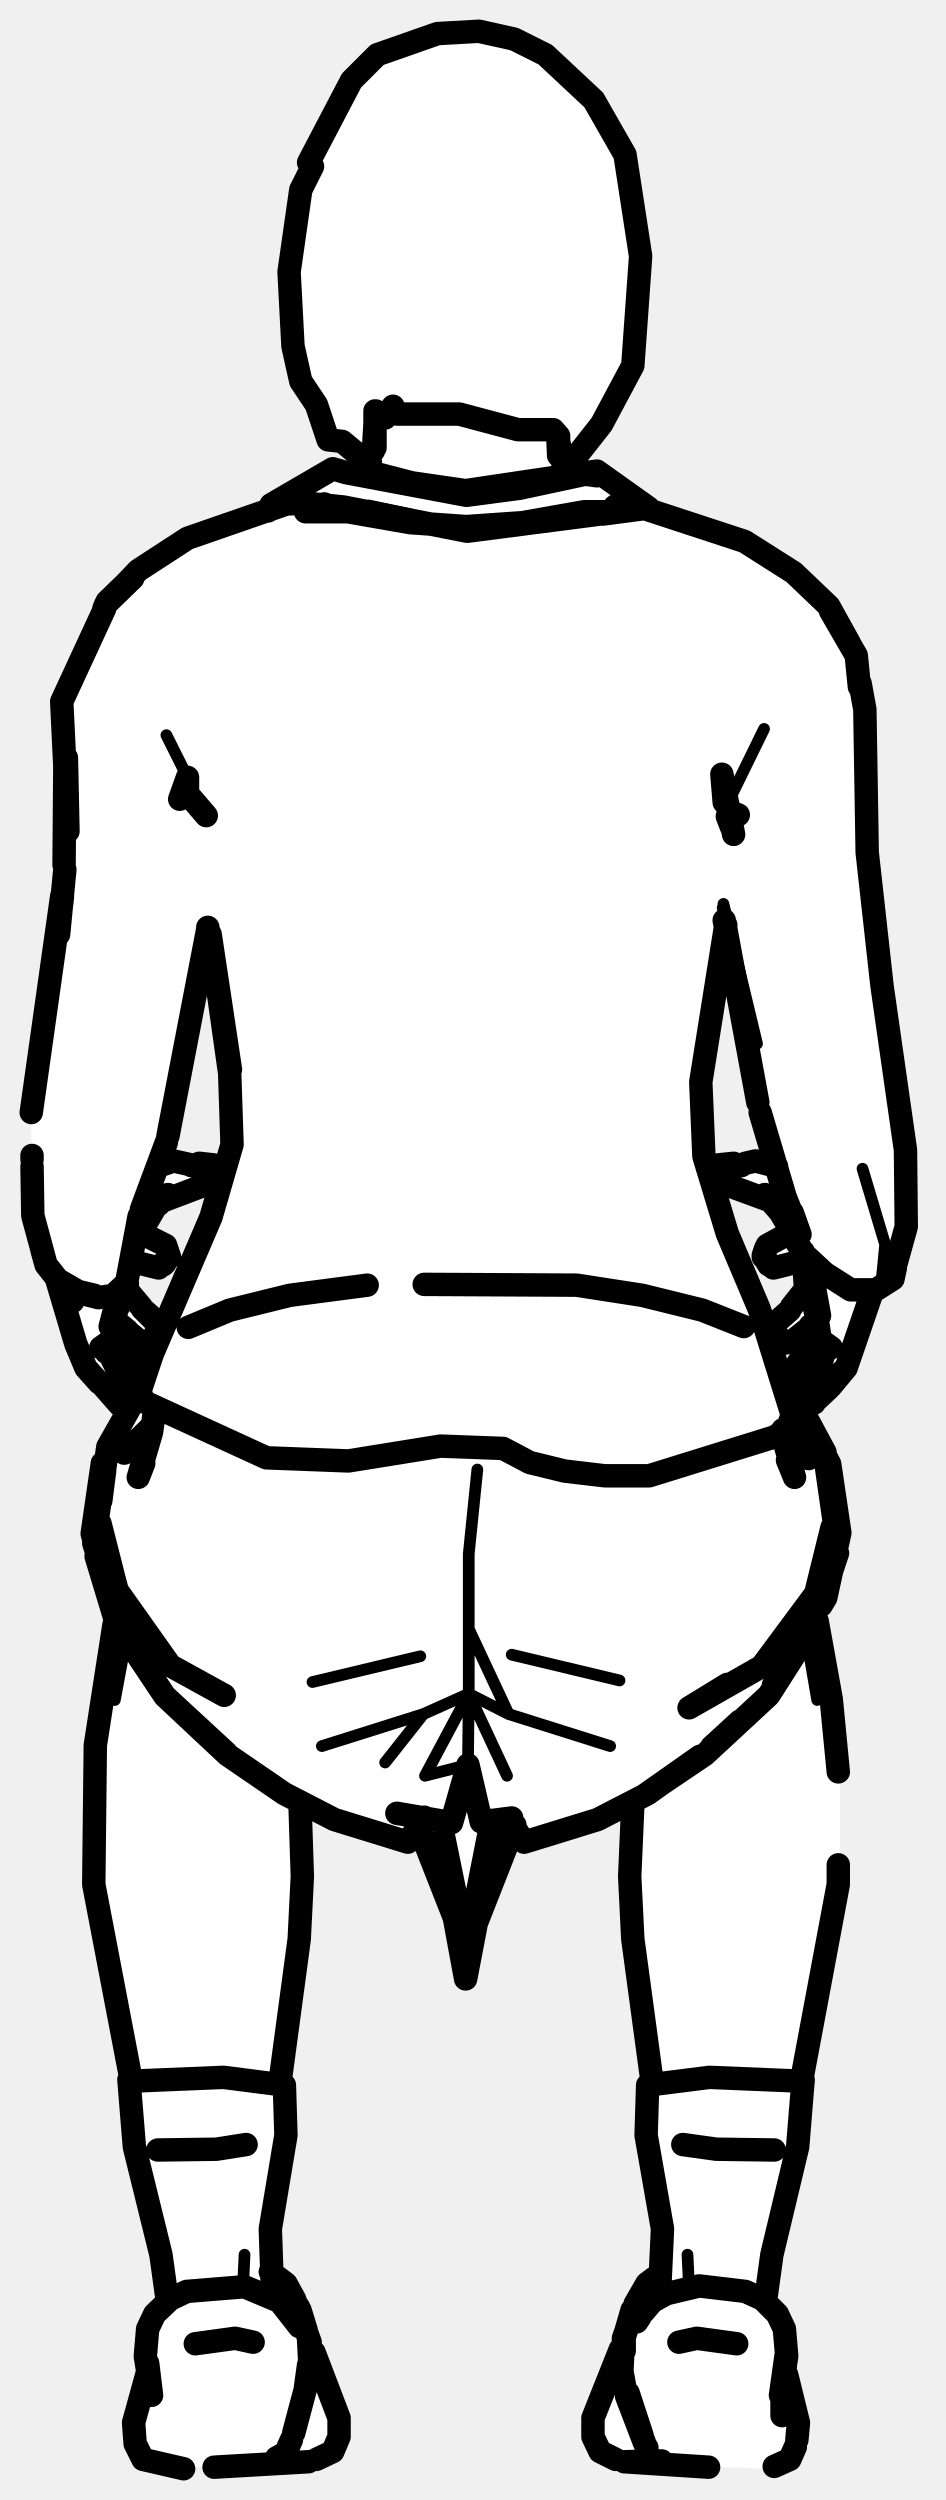
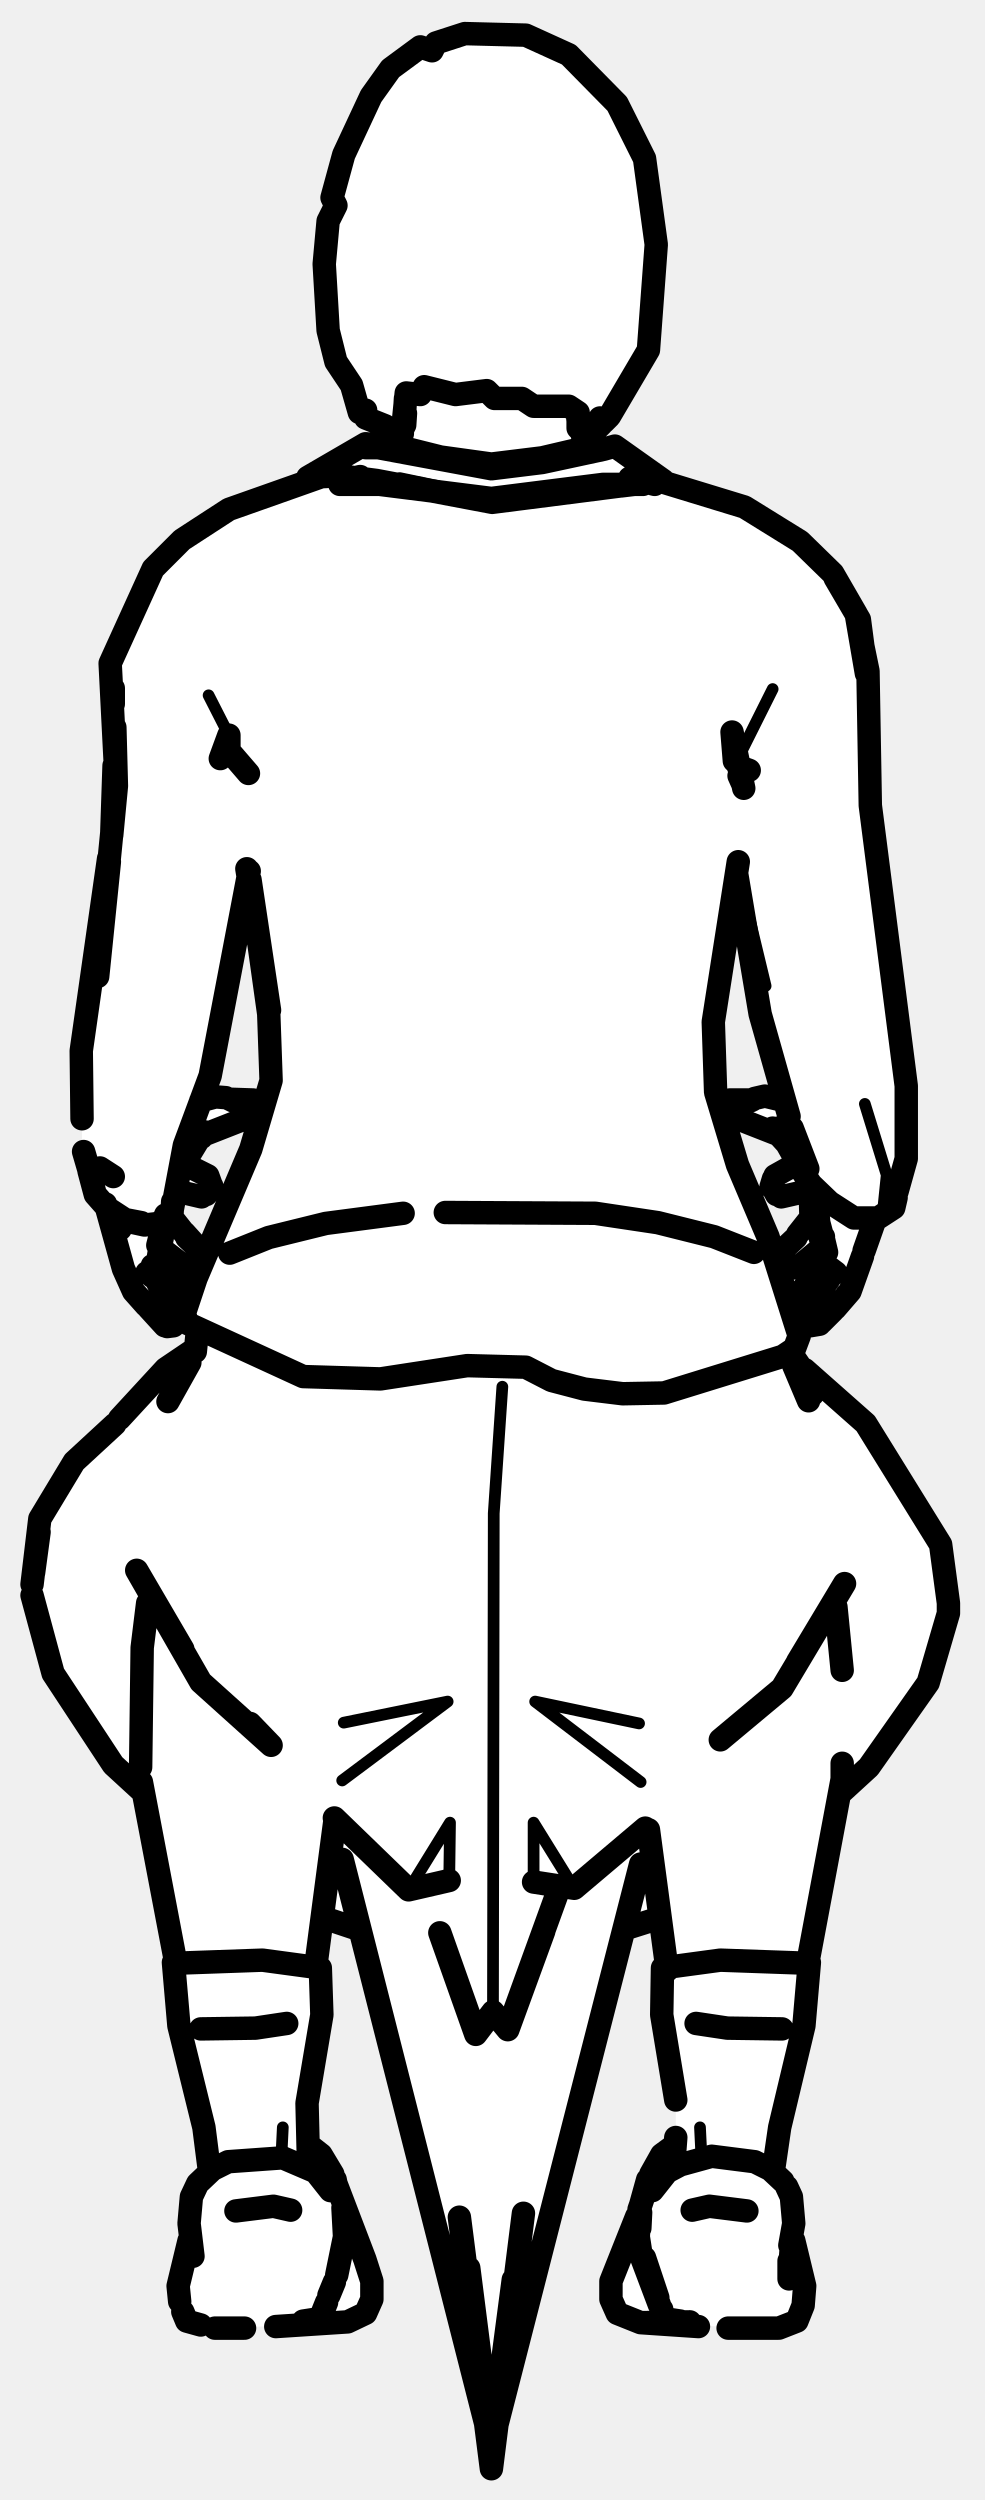
- <svg xmlns="http://www.w3.org/2000/svg" viewBox="0 0 121 320" width="121" height="320" data-facing="back" data-backstage-id="makehuman/Biped/p26" data-pose="sit">
-   <path class="fill" d="M56 4.3L61.3 4L65.8 5L69.8 7L76 12.8L80 19.8L82 32.8L81 46.8L75 57.3L74.3 57L74.5 57.8L72 59.8L72.8 60.5L76.8 60.5L83.3 65.5L94.3 68.5L100.8 72.5L106.5 78.3L109.5 83.3L111 91.3L111 110.8L113.5 131.8L116 145.3L116 157.8L114.5 163.3L111.5 165.3L109.5 172.8L107.5 176.3L103.8 180L102.5 179.3L101.5 175.3L104.5 171.3L104.5 169.8L100.8 172L99 170.3L103 165.3L103 161.8L101.3 161.5L99.3 162.5L97.5 160.8L99.3 158.5L101.5 157.8L100 155.3L98.3 153.5L92 150.8L92.3 149L99 148.8L96 137.8L93.5 120.8L92.5 119.8L90 135.8L90 148.3L91 151.8L93 158.3L97 166.8L100.5 178.3L103 180.8L106.5 187.8L107.5 194.8L107.5 198.3L104.5 206.8L107.5 226.3L107.5 241.3L102.5 265.8L103 266.8L102 275.8L98 292.8L98 294.8L100.5 297.8L100.5 303.8L102 307.8L102 313.3L100.8 315L98.8 316L81.8 315.5L76.8 314L76 312.3L76 308.8L77 305.8L79.5 300.8L80.5 296.3L82 293.3L84.5 290.8L85 286.8L82.5 273.3L83.5 265.8L81 250.3L80.8 230.5L75.3 233.5L68.8 235.5L67.3 235.5L66.3 234L65.5 234.3L61 245.8L59.8 253L58.5 246.3L54 234.8L53.3 234L52.3 235.5L50.8 235.5L38.5 231.3L38.5 248.8L36 264.3L36.5 275.3L34.5 284.8L34.5 290.8L37 292.8L38.5 295.8L40 301.3L43.5 309.3L43.5 312.3L41.8 314.5L40.3 315L21.3 316L18 314.8L17 311.3L19 303.3L19 297.8L21.5 294.8L21.5 293.8L17 274.8L17 266.3L12 242.3L12 223.3L14.5 208.8L14.5 205.8L12 198.8L12 193.8L13.5 185.8L18 178.3L19 174.3L28 153.3L29.5 147.8L29.5 136.3L27 119.8L26 120.8L24 134.3L20.5 148.8L27.3 149L27.5 150.3L25.8 152L20.8 153.5L19 155.8L18 157.8L20.8 159L21.5 161.3L20.3 162.5L16.5 161.8L16.5 165.3L20 169.3L20 170.8L18.8 172L15.3 169.5L14.5 170.3L18 175.8L16.5 179.8L15.8 180L11 175.3L7.5 163.8L5.5 161.3L4 155.8L4 141.3L6.5 127.8L8.5 108.8L8 89.3L13.5 77.3L18.3 72.5L24.8 68.5L34.3 65.5L34.8 64.5L42.3 60L47 60.3L47.3 59L43.8 56.5L42 56.3L40.5 51.8L38.5 48.8L37 38.3L37.5 29.8L38.5 27.8L38 26.8L39.5 22.8L39 22.3L40 21.3L39.5 20.8L45 10.3L48.3 7L56 4.3Z" fill="#fff" fill-rule="evenodd" />
-   <path class="detail" d="M104.6 217.6L103.4 210.6L101.8 211.6M14.7 217.6L16 210.6L16.7 211.1M61.1 188.1L60 198.9L60 216.8L54.2 219.4L49.3 225.6M40 215.3L53.8 212M54.2 219.4L41.2 223.5M64.9 227.3L60 216.8L54.4 227.3L59.9 225.9L60 216.8L65.1 219.4L60 208.5M65.5 211.8L79.3 215.1M65.1 219.4L78.1 223.5M47.2 64.7L52.4 65.8M24 99.5L21.3 94.1M93.2 102.7L97.8 93.3M92.6 115.7L96.9 133.6L92.5 116.2M110.4 149.6L113.3 159.3L112.9 163.4M37.8 296.8L36.2 292.2M81.5 297.2L83.1 292.2M31.1 292.9L31.3 288.6M88.2 292.9L88 288.6" fill="none" stroke="#000" stroke-width="1.5" stroke-linecap="round" stroke-linejoin="round" />
-   <path class="outline" d="M71.5 57.1L71.6 58.1M72.1 59.6L71.4 55.9L71.5 58.2M72.7 60.5L72.1 59.7M79.3 65.5L74.8 65.5L66.9 66.9L59.7 67.4L52.5 66.9L44.5 65.5L39.1 65.5M78.7 64.8L81 65.3M102.2 161.5L99 162.3L97.7 160.9L98 159.8L97.7 160.7L98.3 161.7M101.3 157.7L98.2 159.4L97.7 160.9M98.4 161.9L97.7 160.7M102.8 165.4L101.3 167.3M104.4 169.3L101.4 171.7M100.6 171.9L99.9 171.7L99.2 170.3L99.3 169.3L101.1 167.7M104.4 169.2L103.7 169.7L104.4 169.2M101.9 177.6L101.5 175.4L104.5 171.1M104.7 171.4L104.7 170.5M104.3 171.3L103 173.2L104.4 171.2M106.3 177.5L108.3 175.1L111.7 165.2M106 177.8L104.4 179.3M104.2 175.6L102.4 178.5L102.9 179.8L104.2 179.6M105.6 172.9L105.2 174.1L105.6 172.9M105.3 173.6L104 175.9M107.3 176L108.3 175.1L107.3 176M94.9 149.2L92.9 149.5L95.2 149M92 150L93.4 151.8L98.3 153.6M91.9 149.6L92 149.1L93.9 148.9M95.4 148.9L96.7 148.6L99.4 149.3M103.2 172.9L102.8 173.7M104.4 168.1L103.9 165.4L104.3 167.5L103.1 164.6L103.9 165.6M104.4 167.6L105 171.5L106.4 172.5L105.1 171.6L105.8 172.9L105.7 172.2M103.1 165L102.8 160.2M98.9 153.8L97.9 152.9L99.9 155.2L98.6 153L101.3 157.6M104.9 168.4L103.7 161.8M104.6 169.7L104.7 168.4M104.6 207.5L106.4 217.5L107.3 226.8M107.3 238.7L107.3 241.2L102.6 266.3M81 231L80.6 240.2L81 248.2L83.5 266.7M48 54.2L47.8 57.6M48.1 52.6L48.1 53.6L48 52.6M46.7 60.5L47.4 59.1M47.7 57.7L48 55.9L47.8 57.7M41.5 64.5L39.7 65M18 157.8L21.2 159.4L21.7 160.9L20.3 162.3L17.1 161.5M21.1 161.7L20.9 161.9M21.7 160.9L21.6 160.7M16.5 165.4L18.1 167.3M17.9 171.7L15.1 169.4M19.2 168.4L18.2 167.5L20 169.3L20.1 170.3L19.4 171.7L18.7 171.9M15.1 169.5L16.3 170.3L15.2 169.4M14.6 170.1L14.7 171.2L17.8 175.4L17.5 177.6M7.3 163.9L9.7 172L11 175.1L12.7 177M15.3 179.8L13.1 177.3M15.2 175.6L17 178.5L16.5 179.8L15.7 179.9M13.7 172.6L15.3 175.9M24.6 149.1L27.3 149.1L24.9 149.2L22.2 148.6L20.2 149.3M27.4 150L25.9 151.8L20.1 154L21.5 152.9L20.3 154.2M25.5 148.9L27.3 149.1L27.5 149.6M25.3 149.2L24.5 149.2M18.2 167.5L20 169.3M15.7 165.3L16.2 164.6L15 167.5L15.4 165.8L15.2 167.2M16.3 165L16.3 164.2M14.5 168.9L15.1 166.6L14.3 171.5L12.9 172.5L14.2 171.6L13.5 172.9L13.6 172.1M13.5 172.2L13.6 173.1L13.7 172.1M15.2 165.8L14.1 169.8L14.6 167.9L14.8 169.7L14.6 167.9M20.2 154L17.8 158.1M8.4 164.8L9.3 166.6L8.4 164.9M14.6 207.9L12.2 223.4L12 241.2L16.8 266.3M99.1 275.2L91.7 275.1L87.4 274.5M35.8 266.8L38.3 248.2L38.7 240.2L38.4 231M31.5 274.5L27.7 275.1L20.2 275.2M47 164.5L37.1 165.8L29.4 167.7L24.1 169.9M54.3 164.4L73.8 164.5L82.2 165.8L89.9 167.7L95.2 169.8M19.8 180.4L19.4 183.3L17.7 189.1L18.4 187.3M19.5 182.5L15.9 186L17.4 184.9M16.8 179.9L13.8 185.2L12.5 194.2L15 203.6L21.8 213.2L28.7 217M12.8 195L14.5 201.7M13.4 188.2L12.9 192.1M63 233L61.6 233.2L59.9 225.9L57.8 233.3L50.8 232.1L57.8 233.3M17.4 178.6L16.8 179.9M13.1 187.3L11.8 196.3L14.3 205.7M12 197.5L12.9 200.5M54.3 232.6L52.2 235.8L42.8 232.9L36.4 229.6L29.1 224.6L21.1 217.1L14.9 207.8L12.3 199.2M53.5 233.6L59.7 249.4L56.8 235.2M21.1 217.1L29 224.4M14.9 207.8L14.4 205.9M62.5 238.2L59.6 253.3L56.8 238.1M100.1 183.6L101.7 189.1L100.8 186.9M100.2 183L103.5 186.7L102.3 185.8M93.1 215.6L88.2 218.6L97.5 213.3L104.4 204L106.8 194.9L105.6 185.9L102 179.2L105.6 186.5L106.8 194.9M106.5 195.5L104.6 203.2M105.1 205.5L105.7 204.5L107.5 196.2L106.2 187.4L102 179.2L100.8 178.4M65.5 232.7L61.6 233.2M107.5 196.2L106.5 199.9M65.3 233.1L67.1 235.8L76.5 232.9L82.9 229.6L89.2 225.1M62.6 234.7L59.7 249.4L65.9 233.6M89.6 224.8L82.5 229.8L90.2 224.6L98.4 217L104.2 207.9L99 215.7M105.1 205.1L107.2 198.8M91.1 223.6L94.7 220.3M34.3 65.4L34.7 64.6L42.6 60L44.3 60.5L47.7 60.5L52.7 61.8L59.6 62.8L76.4 60.3L83 65L59.8 68L44 64.9L39.2 64.4L34.7 64.6M76.4 60.9L74.9 60.7L66.5 62.5L59.7 63.4L44.3 60.5M26.6 118.7L29.5 136.9L26.9 119.6L29.4 137.4L29.7 146.5L27 155.8L19.5 173.3L17.9 178.1L18.4 179.4L34.1 186.6L44.6 187L56.4 185.1L64.4 185.4L67.8 187.2L72.3 188.3L77.4 188.9L83.1 188.9L99.2 183.9L100.8 182.8L101.4 181.1L97.2 167.6L93.1 157.9L90.1 148L89.7 138.5L92.9 118.4M23 102.3L24 99.5L24 101.6L26.4 104.4M93.9 106.8L92.4 99.1L92.7 102.7M93.1 104.5L93.6 105.8M93.2 103.8L94.5 104.3M17 74L13.5 77.4L17.7 73L24 68.9L36.4 64.6M16.9 73.9L13.7 77L13.3 77.9M108.7 82.3L106.3 78.2L109.6 83.9L110 87.9M108.7 82.3L106.1 77.6L101.6 73.3L95.3 69.3L82.5 65.1L77.2 65.8L82.5 65.1L80.8 64.9M8.5 97L8.7 106.4L7.9 89.8L13.4 77.9M110.1 87.5L110.7 90.8L111 109.1L112.9 126.2L115.9 147.2L116 157L114.7 161.7M92.7 117.8L97 141.1M8.3 97.9L8.2 110.7M7.5 119.6L8.3 111.3M7.9 114.7L4 142.4M8 114.7L7.9 115.6M26.6 118.9L21.5 145.4M102.4 158L100.5 153.2L97.3 142.4M18.1 154.8L21.3 146.2M4.1 147.9L4.1 148.4M5.4 160.1L5.9 161.9L7.4 163.8L10.2 165.5L12.6 166.1L14.5 165.8L16.2 164.2L17.8 155.7M5.9 161.9L4.2 155.6L4.1 149.3M7.4 163.8L10 165.3L12.1 165.8M101.4 155.2L102.4 158M100.7 155.8L101.3 158L103 160.6L105.6 163L108.9 165.1L112.1 165.1L114.3 163.7L114.6 162.3M100.8 155.1L100.3 152.9M40.2 301.1L43.4 309.5L43.4 311.9L42.6 313.8L40.5 314.8M34.6 290.8L36.6 292.3L37.7 294.3L39.7 299.8M80 305.7L79.6 303.5L79.8 299.5L80.4 297.6L79.8 299.3M102 312.3L102.2 310.1L100.7 304M23.5 316L18.3 314.8L17.3 312.8L17.1 310.1L19 303.2M99.1 315.7L101.1 314.8L101.8 313.2M79.4 300.7L75.9 309.5L75.9 311.9L76.8 313.8L78.8 314.8M18.9 302.5L19.4 306.6L18.6 301.6L18.9 298.1L19.8 296.2L21.8 294.3L23.9 293.3L31.3 292.7L35.8 294.6L38.3 297.8M100.1 306.7L100.1 309.2L100.6 301.6L99.9 306.6L100.7 301.6L100.4 298.1L99.5 296.2L97.6 294.3L95.4 293.3L89.5 292.6L85.3 293.6L83.5 294.6L82.4 295.9M37.6 311.4L39.7 303.5L39.5 299.5M82.2 311.8L80.4 306.3L82.2 311.8M37.3 312.3L36.6 313.9M82.8 313.3L82.7 313.9M80.2 306.7L82.5 312.7M79.8 299.5L80.9 295.7M81.3 294.9L82.8 292.3L84.4 291.1M38.4 295.7L39.2 298.3L38.2 295.3M79.9 300.9L79.9 299.1M18.8 302.5L19 303.9M39.5 302.7L39.1 305.6M27.4 315.8L39.5 315.1M84.5 315L79.9 315.1L90.7 315.8M36.3 314.1L35.4 314.6M84.7 315L79.9 315.1M81.5 297.2L81.9 296.6M25 300L30.1 299.3L32.4 299.8M94.3 300L89.2 299.3L86.9 299.8M34.9 294L34.6 285.3L36.6 273.3L36.4 266.9L28.6 265.9L16.6 266.4M21.4 294.4L20.6 288.6L17.2 274.8L16.5 266.2M84.4 293.9L84.8 285.3L82.7 273.3L82.9 266.9L90.8 265.9L102.8 266.4M98 294.4L98.8 288.6L102.1 274.8L102.8 266.2M56 4.3L61.3 4L65.8 5L69.8 7L76 12.8L80 19.8L82 32.8L81 46.8L77 54.3L73.3 59L71.5 58.3L71.5 55.8L70.8 55L66.3 55L58.8 53L50.8 53L50.3 52L49.3 53.5L48 52.8L48 57.3L46.8 59L43.8 56.5L42 56.3L40.5 51.8L38.5 48.8L37.5 44.3L37 34.8L38.5 24.3L40 21.3L39.5 20.8L45 10.3L48.3 7L56 4.3" fill="none" stroke="#000" stroke-width="3" stroke-linecap="round" stroke-linejoin="round" />
+ <svg xmlns="http://www.w3.org/2000/svg" viewBox="0 0 126 320" width="126" height="320" data-facing="back" data-backstage-id="makehuman/Biped/p26" data-pose="sit">
+   <path class="fill" d="M59.5 4.3L67.3 4.5L72.8 7L79 13.3L82.5 20.3L84 31.3L83 44.8L78 53.3L77.3 54L76.8 53.5L77 54.3L75.8 55.5L75 55.3L75 57.3L78.8 57L85.3 62L95.8 65L102.3 69L107 73.8L110 79.3L111 84.3L112 111.3L116 136.8L115.5 151.3L114.5 154.3L111.5 157.3L109 165.3L104.3 170L103.5 169.3L102.5 165.3L105.5 160.8L104.8 160L102.8 162L100.8 162L100 160.8L104 155.8L104 153.3L103.3 152.5L99.8 153L99 152.3L99 150.8L102 148.3L98.8 144.5L94.8 143.5L93.5 142.3L93.8 140.5L100 140.8L97 129.3L94.3 111.5L91.5 127.8L91.5 139.8L94.5 149.8L98.5 158.3L102 169.3L101.5 173.8L111 182.3L120.5 197.8L121.5 204.3L121.5 206.8L119 215.3L112 225.3L107 230.8L106 238.8L103.5 249.3L103 259.8L99 276.8L99 278.3L101.5 281.3L101.5 287.3L103 291.3L102.5 296.3L100.3 298L81.8 297.5L79.8 296.5L78 294.3L78 292.3L82 282.8L82.5 279.8L84 276.8L86.5 274.3L86.5 267.8L84.5 258.3L84.5 254.8L85.5 251.8L85 247.8L84.3 245.5L80.8 246.5L79.5 247.8L77 257.3L62.8 315L62 308.8L52 269.3L46.5 247.8L45.3 246.5L41.8 245.5L41 246.8L41 260.3L39.5 266.8L39.5 274.8L41.5 276.3L43 278.8L44 283.3L47.5 291.3L47.5 294.8L46.3 296.5L43.8 297.5L26.3 298L23.5 296.8L23 290.8L24.5 286.3L24.5 280.8L27 277.8L23 260.3L22 251.3L22.5 250.3L19 231.8L18.5 229.8L14 225.3L7 214.8L4 204.3L5 194.3L8 189.3L21.3 175L25 172.8L25.5 170.3L24 169.3L23.5 167.8L32.5 146.8L34.5 139.8L34.5 128.8L31.5 112.3L27 137.8L25.5 140.8L31.8 140.5L32.5 142.3L26.3 145L23.5 148.8L26.8 150.5L27 152.3L26.3 153L22.8 152.5L22 153.8L22 155.8L25.5 159.8L25.5 161.3L24.3 162.5L21.3 160L20.5 160.3L23.5 165.8L22.5 169.3L21.3 170L17 165.3L15.5 162.3L15.5 160.3L13.5 154.3L12 152.8L10.5 147.3L10.5 132.8L14.5 106.8L14 84.8L19.5 72.8L23.3 69L29.3 65L38.8 62L46.3 57L51 56.8L51.3 55.5L49.8 55.5L49.3 54.5L46.8 53.5L46.8 52.5L46 52.8L45 49.3L43 46.3L41.5 35.8L42 28.3L43 26.3L42.5 25.3L44 19.8L48.5 10.8L51.8 7L53.8 6L55.3 6.5L55.8 5.5L59.5 4.3Z" fill="#fff" fill-rule="evenodd" />
+   <path class="detail" d="M64.3 177.5L63.2 193.7L63.1 257.5M44 220.5L57.3 217.8L43.8 227.9M57.5 240.7L57.6 233.3L52.3 241.9M82 228.1L68.5 217.8L81.8 220.6M73.5 241.7L68.3 233.3L68.3 240.9M51.2 61.2L56 62.2M29.3 94.1L26.7 89M94.5 97L98.9 88.2M94.1 110L98 126.2L94 110.6M110.7 141.3L113.5 150.4L113.1 154.3M42.3 280.4L40.8 275.7M83.5 280.4L85 275.7M36 276.4L36.2 272.3M89.8 276.4L89.6 272.3" fill="none" stroke="#000" stroke-width="1.5" stroke-linecap="round" stroke-linejoin="round" />
+   <path class="outline" d="M74 53L74.1 54.9M74.8 56.8L73.9 52.9L74.1 54.9M75.2 57.3L74.7 56.5M82.3 62L77.2 62L62.9 63.8L48.6 62L43.5 62M80.6 61.2L83.8 62M103.5 152.4L100 153.2L98.7 151.9L99 150.9L98.8 151.8L99.3 152.7M101.7 149.1L99.2 150.5L98.7 151.9M99.4 152.9L98.8 151.8M103.6 156.1L102.1 158M104.7 160.1L102.3 162.1M101.5 162.3L100.8 162.1L100.2 160.8L100.3 159.9L101.9 158.4M102.7 167.6L102.4 165.6L105.3 161.3M105.3 161.8L105.4 160.6M106.9 167.5L108.8 165.3L110.4 160.8M106.6 167.8L105.1 169.3M104.9 165.8L103.2 168.5L103.7 169.7L104.9 169.5M106.3 163.2L106.3 162.8M106.2 163.6L105.2 165M108.8 165.3L108.4 165.7M106.2 163.2L105.9 164M104.9 165.5L104.8 166M96.1 140.9L94.3 141.2L96.4 140.7M93.4 141.7L94.7 143.3L99.8 145.3M93.3 141.3L93.4 140.8L96.3 140.8M96.6 140.6L97.9 140.3L100 140.8M103.9 163.2L103.6 163.9M105.1 158.8L104.3 156.1M105.4 158.3L105.2 160.2L105.7 162L107 162.9L105.8 162L106.4 163.3L106.3 162.5M103.8 155.8L103.7 152.2M103.7 152.2L103.6 151.7M105.3 159.1L105 157.3L105.2 160.2L105.4 158.6L105.8 160.3L104.8 156.5L104.4 152.3M111.9 156.4L110.6 160.1M99.9 145.2L98.9 144.4L100.9 146.6L99.6 144.4L101.9 148.5M107 205.7L107.8 213.8M107.8 225.7L107.8 227.7L103.4 251.2M83 234.2L85.4 252.2M101.2 173.1L103.3 176.2L104 178.5M51.9 51L51.7 54.4M51.2 56.4L51.5 55.5M51.7 54.6L51.9 52.9L51.8 54.4M46.1 61L44.3 61.4M23.6 149L26.6 150.5L27.1 151.9L25.8 153.2L22.8 152.5M26.5 152.7L26.4 152.9M27.1 151.9L27.1 151.8M22.2 156.1L23.7 158M23.6 162.1L20.6 159.8M23.9 158.4L25.5 159.9L23.6 157.8L25.5 159.9L25.6 160.8L25 162.1L24.3 162.3M20.6 161.4L23.4 165.6L23.1 167.6M13.5 154.1L15.8 162.4L17.1 165.3L18.7 167.1M21.1 169.7L19 167.4M21 165.8L22.7 168.5L22.2 169.7L21.4 169.8M19.6 163L21.1 166M28.9 140.5L27.6 140.4L25.7 140.9M32.5 141.7L31.1 143.3L26 145.3M30.1 140.9L32.4 140.8L29.4 140.7M29.6 140.8L32.4 140.8L32.5 141.3M30.5 140.9L29.8 140.9M21 156.7L21.7 155.7M21.7 155.8L21.1 157.3M22 155.8L22.1 153.8M20.8 157.7L20.1 162L18.8 162.9L20.1 162L19.4 163.3L19.5 162M19.5 163.4L19.6 162.1M20.6 159.3L21 157.2M12.8 149.5L14.5 150.6M25.8 145.6L26.3 144.9M25.7 145.4L23.4 149.2M20.2 159.4L21.2 155.5M14.4 155.2L15.4 157.3L14.4 155.3M20.6 158.6L20.8 157.8M20.6 160.2L20.5 159.4M18.9 205.2L18.2 210.9L18 226.2M18.1 228.1L22.5 251.2M100.1 259.7L93.1 259.6L89.1 259M40.4 251.8L42.9 232.8M36.7 259L32.7 259.6L25.7 259.7M22.8 175.8L24.9 172.7L21.2 175.2L24.2 173.5M51.6 155.3L41.7 156.6L34.4 158.4L29.4 160.4M57 155.2L76.2 155.3L84.2 156.5L91.4 158.3L96.5 160.3M25.3 170L25 173M24.3 174.4L21.5 179.4M24.9 172.9L21.2 175.2L15.3 181.6M23.4 211.1L17.5 201L25.7 215.3L34.7 223.4L32 220.6M42.8 232.7L52.3 241.9L57.5 240.7M69.6 247.2L65 259.8L63.1 257.5L60.9 260.4L56.3 247.4M43.8 238L62.9 313.1L60 290.3M14.7 182.3L9.5 187.1L5.1 194.4L4.1 202.8M41.8 245.6L46 247M5 196.1L4.3 201.3M18.2 229.3L14.5 225.9L6.8 214.2L4.1 204.2M67 283.3L62.9 316L58.8 283.8M101.6 174.8L103.5 179.3M101 173.8L103.8 176M107.6 229.5L111.2 226.2L118.8 215.4L121.4 206.5L121.4 205.2L120.4 197.7L110.8 182.2L103 175.3M102.1 212.7L108.1 202.7L100.1 216.1L92.2 222.7M68.3 240.9L73.5 241.7L82.6 234M65 259.8L71.6 241.6M65.7 291.8L62.9 313.1L82 238.6M84.1 245.6L80.3 246.8M77.3 57.5L78.7 57.1L84.9 61.5L63 64.3L48.2 61.5L43.6 60.9L39.4 61.1L46.8 56.8L51.6 57.3L56.4 58.5L62.9 59.4L69.4 58.6L74.1 57.5L77.3 57.5L69.4 59.2L62.9 60L48.4 57.3L46.8 57.3M31.6 111.2L34.5 129.3L32 112.6L34.4 129.8L34.7 138.3L32.1 147.1L25.1 163.6L23.6 168.1L24 169.4L38.8 176.2L48.7 176.5L59.8 174.8L67.3 175L70.6 176.7L74.8 177.8L79.7 178.4L85 178.3L100.2 173.6L101.7 172.6L102.3 171L98.3 158.3L94.4 149.1L91.6 139.8L91.3 130.8L94.5 110.3M28.2 97.1L29.3 94.1L29.3 96.1L31.8 99M95.2 100.9L93.7 93.7L94 97.4M94.6 99.3L95 100.2M94.5 98.1L95.9 98.6M14.7 93.1L14.9 100.6L14.1 84.9L19.6 72.8L23.3 69.1L29.3 65.2L40.9 61.1M106.9 74L110 79.3L110.9 86.2L109.6 78.6L106.9 74M114.8 152.6L116 148.3L116 139L111.4 103.1L111.1 85.9L109.6 78.6L106.6 73.4L102.4 69.3L95.3 64.9L84.5 61.6L79.5 62.2L84.5 61.6L83.1 61.3M94.3 111.9L97.3 129.8L101 142.9M14.5 88.1L14.5 90.1M14.6 98L14.3 106.9L14.9 100.6L12.5 125L14 110.3M13.9 109.9L10.4 134.5L10.5 143.2M31.9 111.5L26.9 137.7L23.6 146.6L22 155.1L20.3 156.6L18.5 156.8L16.2 156.3L13.7 154.6L12.2 152.9L11.4 149.9M10.7 147.4L11.4 149.8M13.7 154.6L16 156.1L18.1 156.5M101.4 144.4L103.4 149.6L101.4 144.7M101.7 147.6L102.2 149.2L103.8 151.6L106.2 153.9L109.3 155.9L112.4 155.9L114.4 154.6L114.7 153.3M101.2 144.4L101.5 146.2M43 279.5L46.7 289.2L47.6 292L47.6 294.3L46.8 296.1L44.5 297.2L35.3 297.8M82.5 280.8L81.8 282.8M93.2 298L99.7 298L102 297.1L102.8 295.1L103 292.6L101.6 286.8M23 294.6L22.8 292.6L24.2 286.8M25.7 297.6L23.9 297.1L23.4 295.9M81.5 283.7L78.2 292L78.2 294.3L79 296.1L82 297.3L89.4 297.8M24.7 288.8L24.2 284.6L24.5 281.2L25.3 279.5L27.2 277.7L29.2 276.7L36.2 276.2L40.4 278L42.3 280.4M101.1 287.4L101.6 284.6L101.3 281.2L100.7 279.9M43.1 291.2L44.1 286.3L43.9 282.6M84.4 295L82.1 288.9L81.7 286.3L81.9 282.6L82.9 279M84.2 294.1L82.5 289L84.2 294.1M41.8 294.7L41.2 296.2M84.7 295.6L84.6 296.2M42.8 292.1L42.1 293.8M82.5 280.8L81.9 282.6M42.6 278.3L41.1 275.8L39.7 274.7M83.3 278.3L84.7 275.8L86.2 274.7M42.9 279L43.1 280M81.9 285.2L82 283.2M101.3 287.4L101 291.7L101 289.4M27.5 298L31.3 298M82 297.3L88.3 297.2L82 297.3M40.1 296.9L38.8 297.1M85.8 296.9L87.1 297.1M100.2 279.2L98.6 277.7L96.6 276.7L91.1 276L87.1 277.1L85.4 278L83.5 280.4M30.2 283L35 282.4L37.2 282.9M95.6 283L90.8 282.4L88.6 282.9M39.5 277.4L39.3 269.2L41.2 257.9L41 251.9L33.6 250.9L22.3 251.3M26.8 277.8L26.1 272.3L22.9 259.3L22.2 251.2M86.2 277.5L86.5 273.6M99 277.8L99.8 272.3L102.9 259.3L103.6 251.2M103.5 251.3L92.2 250.9L84.8 251.9L84.7 257.9L86.5 268.8M59.5 4.3L67.3 4.5L72.8 7L79 13.3L82.5 20.3L84 31.3L83 44.8L78 53.3L77.3 54L76.8 53.5L77 54.3L75.8 55.5L75.3 55L75.3 56L74 54.8L74 52.8L72.8 52L68.3 52L66.8 51L63.3 51L62.3 50L58.3 50.5L54.3 49.5L53.8 50.5L52 50.3L51.5 55.3L49.8 55.5L49.3 54.5L46.8 53.5L46.8 52.5L46 52.8L45 49.3L43 46.3L42 42.3L41.5 33.8L42 28.3L43 26.3L42.5 25.3L44 19.8L47.5 12.3L50 8.8L53.8 6L55.3 6.5L55.8 5.5L59.5 4.3" fill="none" stroke="#000" stroke-width="3" stroke-linecap="round" stroke-linejoin="round" />
</svg>
